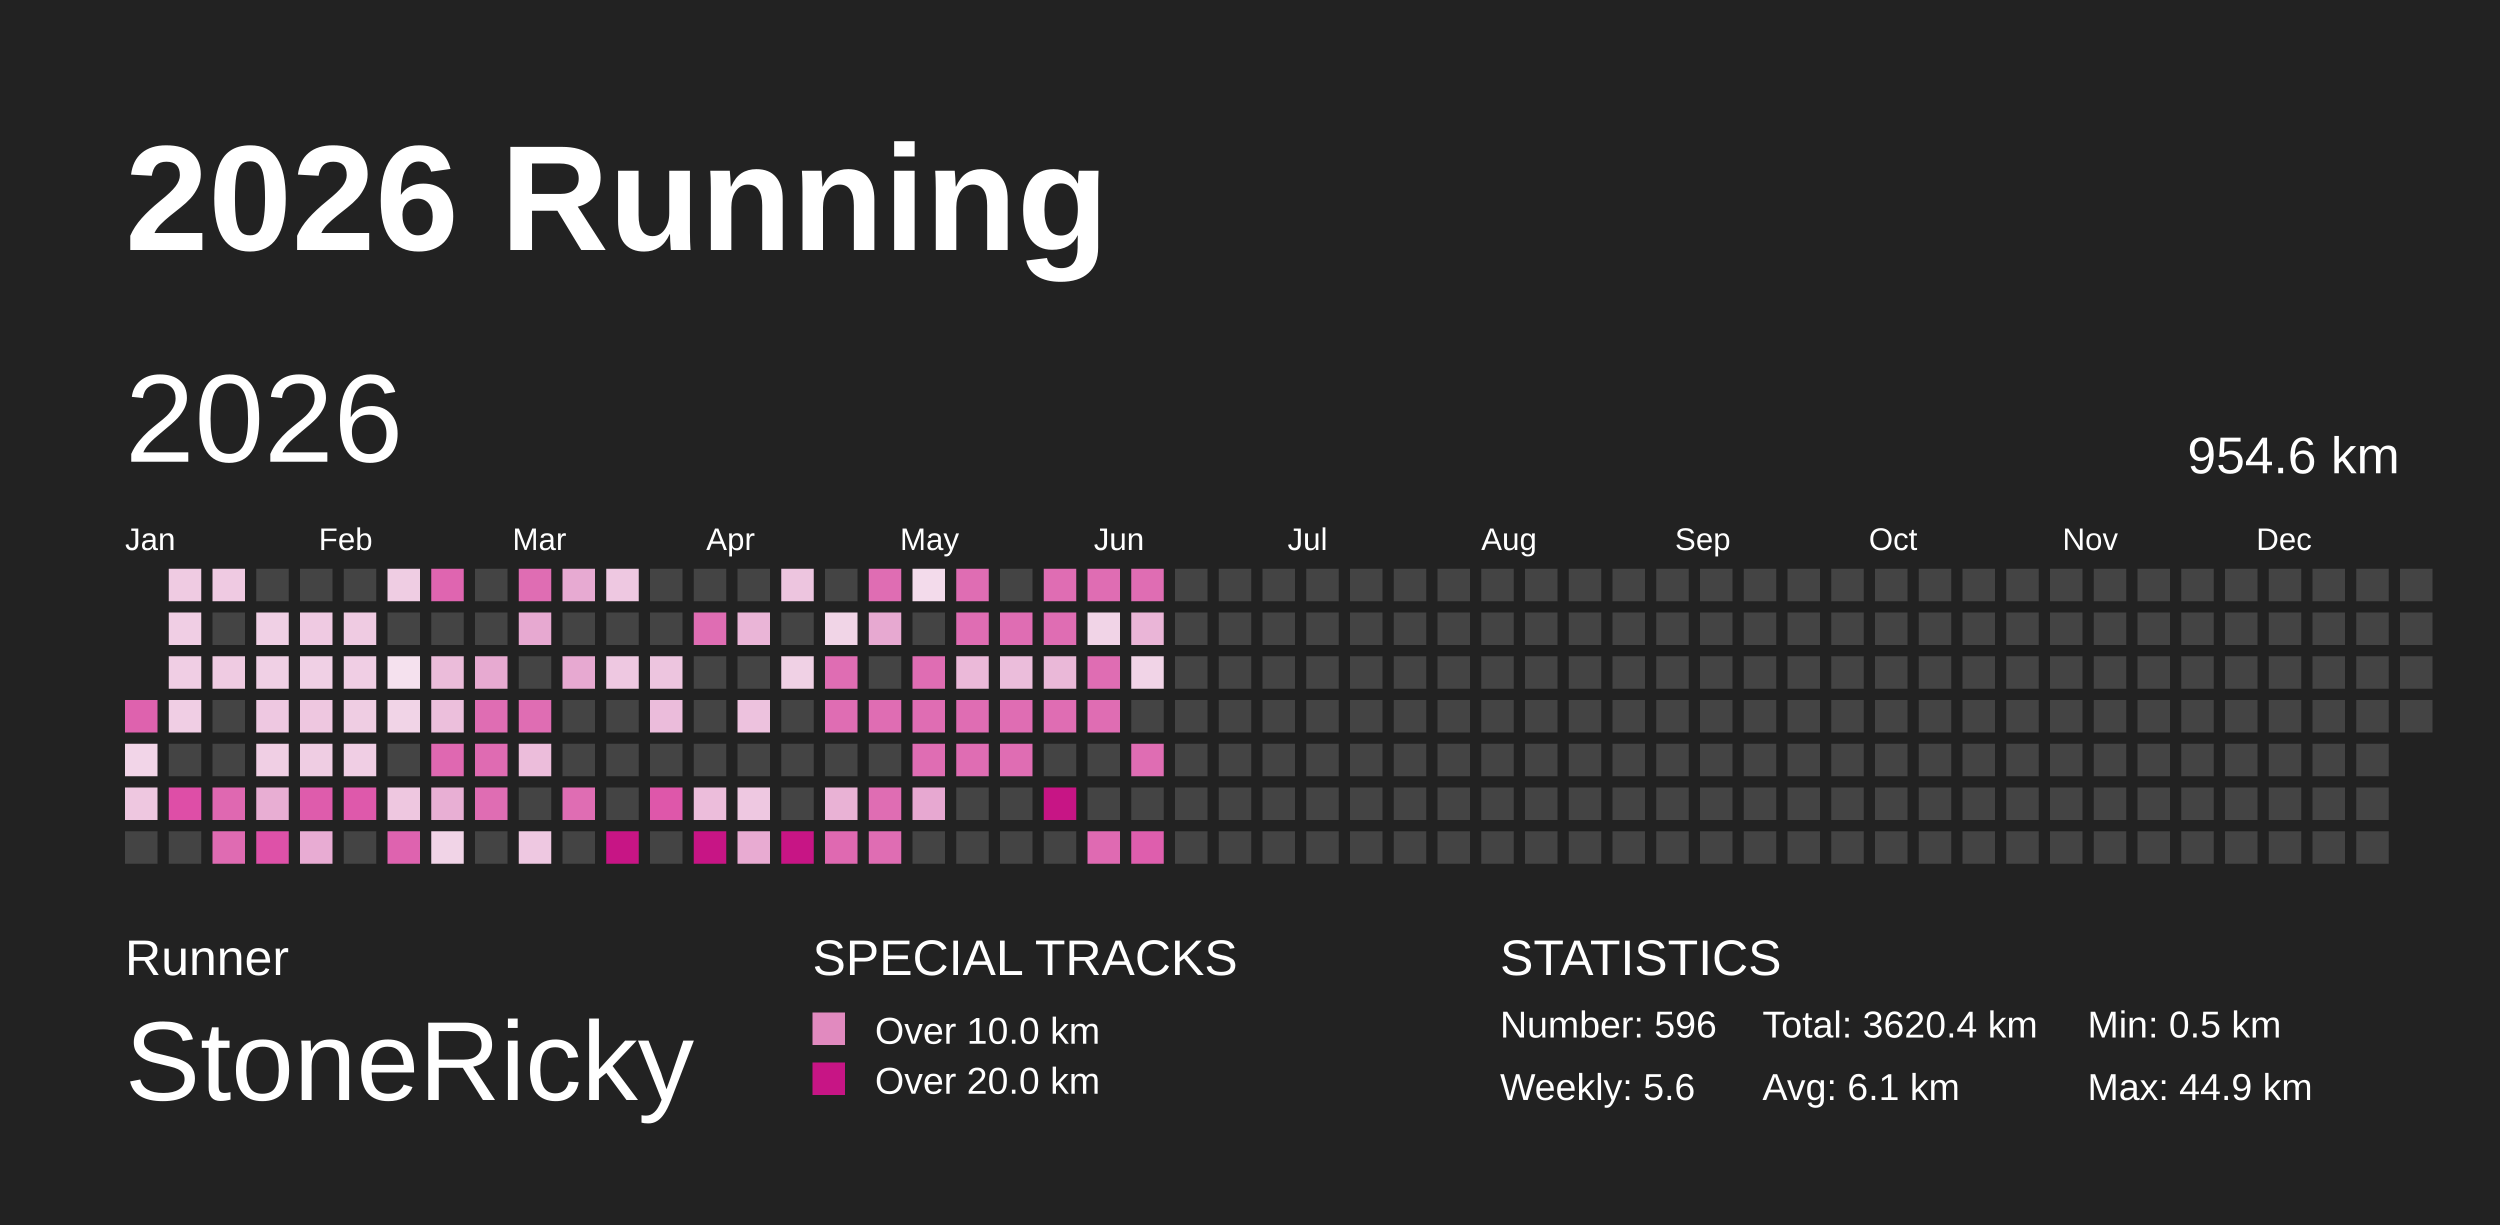
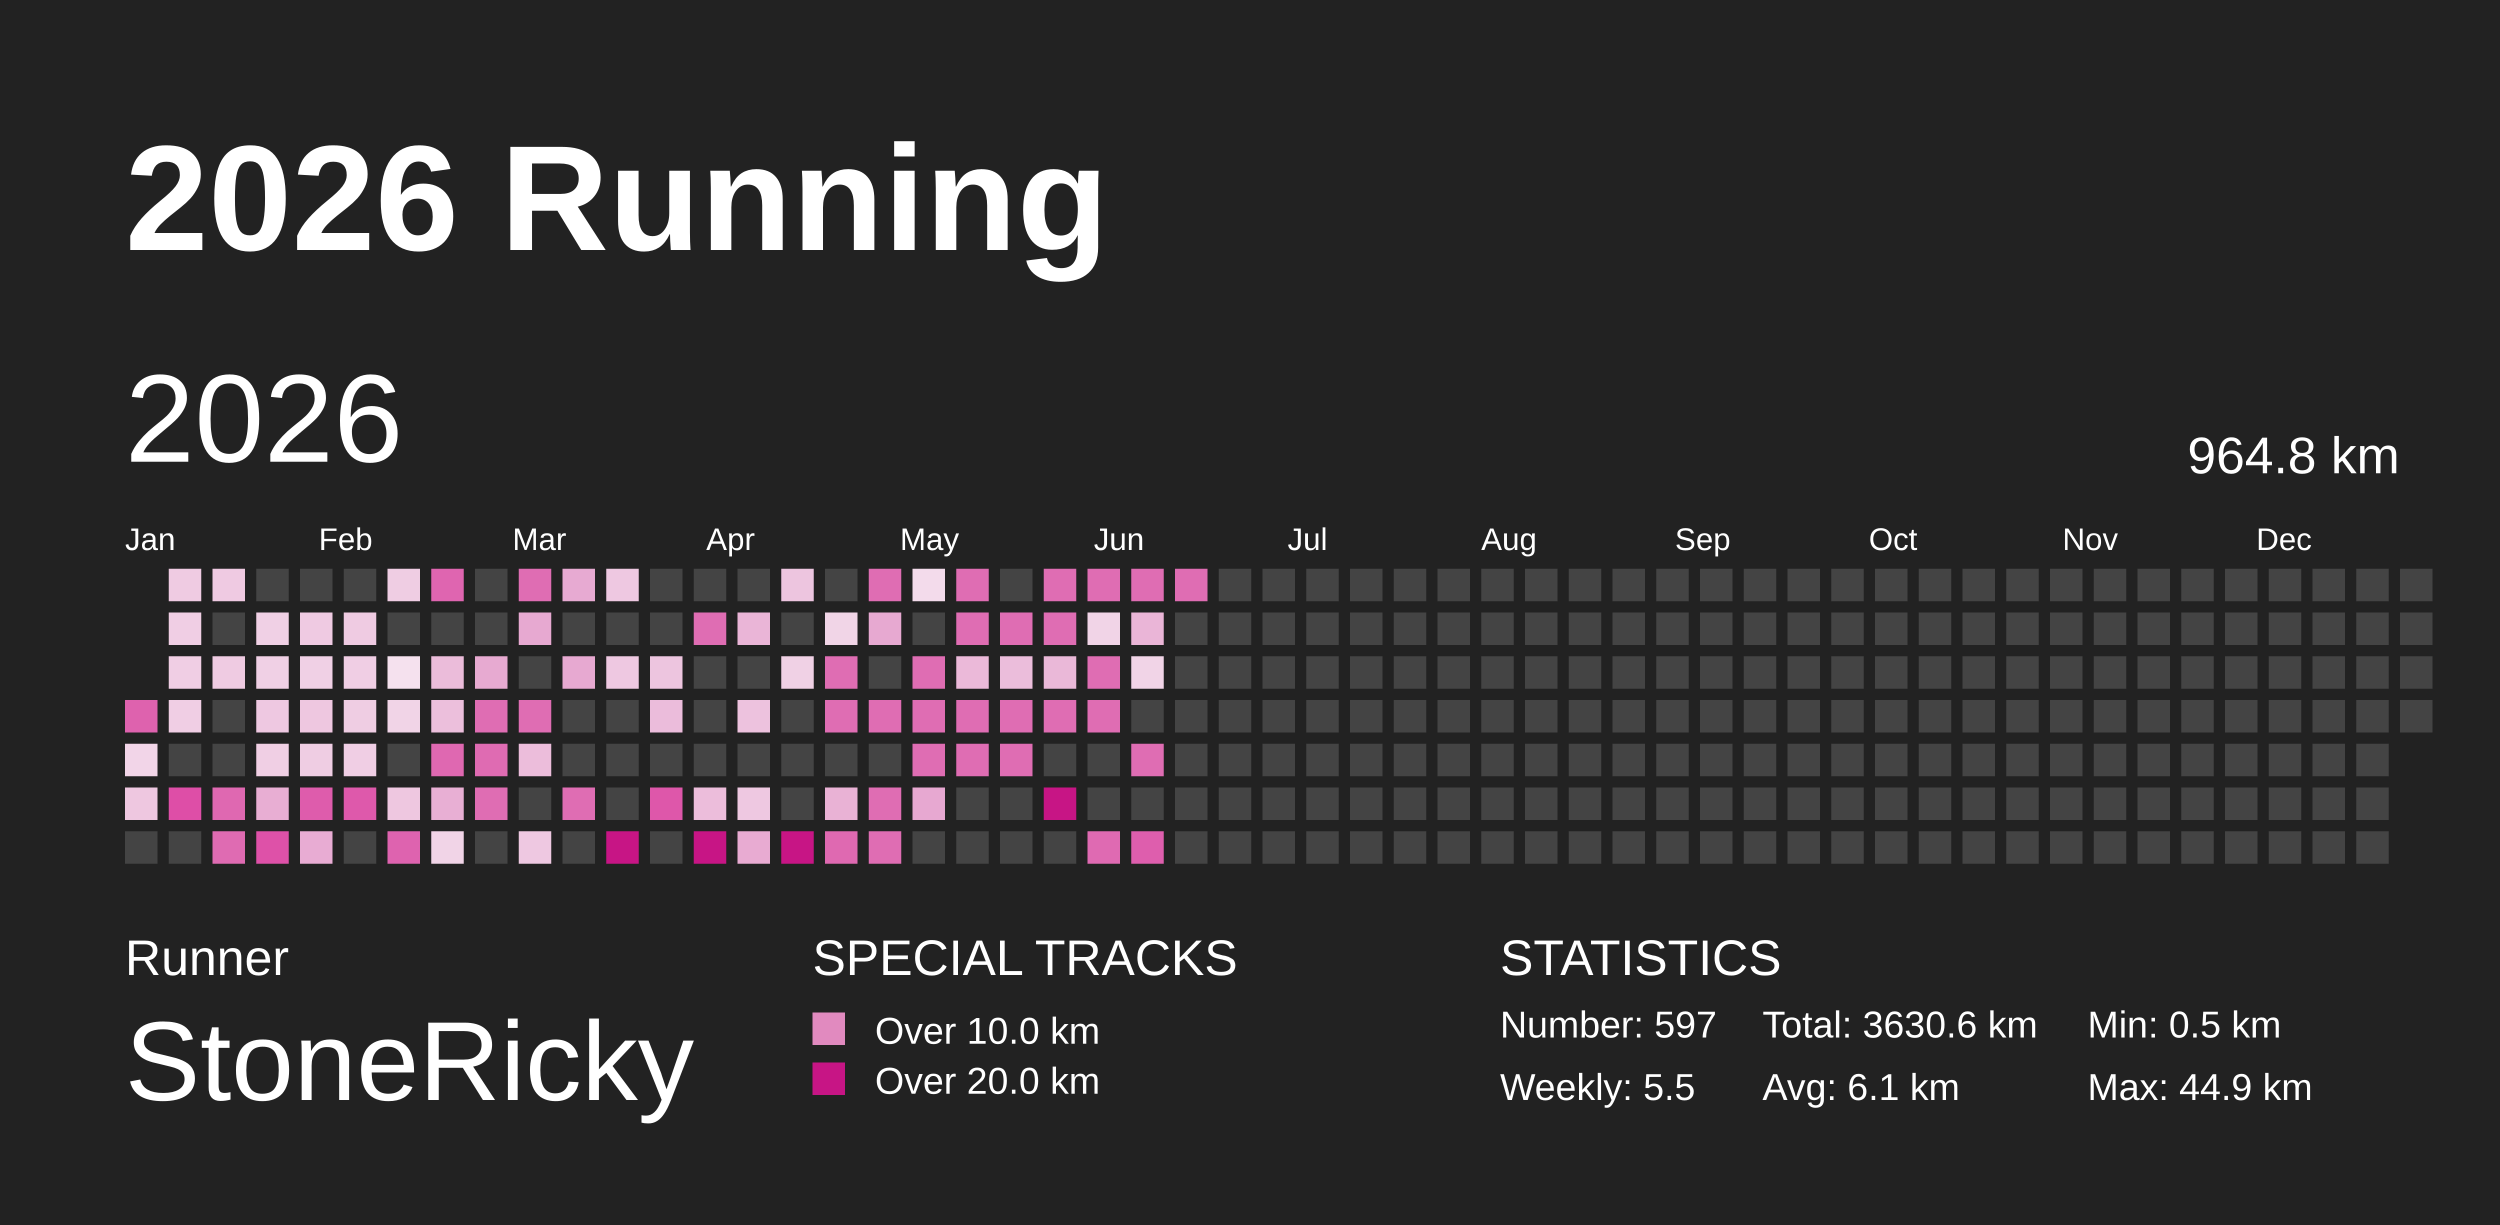
<svg xmlns="http://www.w3.org/2000/svg" baseProfile="full" height="98mm" version="1.1" viewBox="0,0,200,98" width="200mm">
  <defs>
    <pattern height="2" id="indoor-stripe" patternUnits="userSpaceOnUse" width="2">
      <line stroke="white" stroke-opacity="0.45" stroke-width="0.5" x1="0" x2="2" y1="2" y2="0" />
    </pattern>
  </defs>
  <rect fill="#222222" height="98" width="200" x="0" y="0" />
  <text fill="#FFFFFF" style="font-size:12px; font-family:Arial; font-weight:bold;" x="10" y="20">2026 Running</text>
  <text fill="#FFFFFF" style="font-size:4px; font-family:Arial" x="10" y="78">Runner</text>
  <text fill="#FFFFFF" style="font-size:9px; font-family:Arial" x="10" y="88">StoneRicky</text>
  <text fill="#FFFFFF" style="font-size:4px; font-family:Arial" x="65" y="78">SPECIAL TRACKS</text>
  <rect fill="#E18ABF" height="2.6" width="2.6" x="65" y="81" />
  <text fill="#FFFFFF" style="font-size:3px; font-family:Arial" x="70" y="83.5">Over 10.0 km</text>
  <rect fill="#C71585" height="2.6" width="2.6" x="65" y="85" />
  <text fill="#FFFFFF" style="font-size:3px; font-family:Arial" x="70" y="87.5">Over 20.0 km</text>
  <text fill="#FFFFFF" style="font-size:4px; font-family:Arial" x="120" y="78">STATISTICS</text>
-   <text fill="#FFFFFF" style="font-size:3px; font-family:Arial" x="120" y="83">Number: 596</text>
-   <text fill="#FFFFFF" style="font-size:3px; font-family:Arial" x="120" y="88">Weekly: 5.6</text>
-   <text fill="#FFFFFF" style="font-size:3px; font-family:Arial" x="141" y="83">Total: 3620.4 km</text>
+   <text fill="#FFFFFF" style="font-size:3px; font-family:Arial" x="120" y="83">Number: 597</text>
+   <text fill="#FFFFFF" style="font-size:3px; font-family:Arial" x="120" y="88">Weekly: 5.5</text>
+   <text fill="#FFFFFF" style="font-size:3px; font-family:Arial" x="141" y="83">Total: 3630.6 km</text>
  <text fill="#FFFFFF" style="font-size:3px; font-family:Arial" x="141" y="88">Avg: 6.1 km</text>
  <text fill="#FFFFFF" style="font-size:3px; font-family:Arial" x="167" y="83">Min: 0.5 km</text>
  <text fill="#FFFFFF" style="font-size:3px; font-family:Arial" x="167" y="88">Max: 44.9 km</text>
  <text dominant-baseline="hanging" fill="#FFFFFF" style="font-size:10.0px; font-family:Arial;" x="10" y="30">2026</text>
-   <text dominant-baseline="hanging" fill="#FFFFFF" style="font-size:4.125px; font-family:Arial;" x="175" y="35">954.6 km</text>
+   <text dominant-baseline="hanging" fill="#FFFFFF" style="font-size:4.125px; font-family:Arial;" x="175" y="35">964.8 km</text>
  <text fill="#FFFFFF" style="font-size:2.5px; font-family:Arial" x="10.0" y="44">Jan</text>
  <text fill="#FFFFFF" style="font-size:2.5px; font-family:Arial" x="25.5" y="44">Feb</text>
  <text fill="#FFFFFF" style="font-size:2.5px; font-family:Arial" x="41.0" y="44">Mar</text>
  <text fill="#FFFFFF" style="font-size:2.5px; font-family:Arial" x="56.5" y="44">Apr</text>
  <text fill="#FFFFFF" style="font-size:2.5px; font-family:Arial" x="72.0" y="44">May</text>
  <text fill="#FFFFFF" style="font-size:2.5px; font-family:Arial" x="87.5" y="44">Jun</text>
  <text fill="#FFFFFF" style="font-size:2.5px; font-family:Arial" x="103.0" y="44">Jul</text>
  <text fill="#FFFFFF" style="font-size:2.5px; font-family:Arial" x="118.5" y="44">Aug</text>
  <text fill="#FFFFFF" style="font-size:2.5px; font-family:Arial" x="134.0" y="44">Sep</text>
  <text fill="#FFFFFF" style="font-size:2.5px; font-family:Arial" x="149.5" y="44">Oct</text>
  <text fill="#FFFFFF" style="font-size:2.5px; font-family:Arial" x="165.0" y="44">Nov</text>
  <text fill="#FFFFFF" style="font-size:2.5px; font-family:Arial" x="180.5" y="44">Dec</text>
  <rect fill="#de62ae" height="2.6" width="2.6" x="10.0" y="56.0" />
  <rect fill="#f2d5e8" height="2.6" width="2.6" x="10.0" y="59.5" />
  <rect fill="#eec7e0" height="2.6" width="2.6" x="10.0" y="63.0" />
  <rect fill="#444444" height="2.6" width="2.6" x="10.0" y="66.5" />
  <rect fill="#efcbe2" height="2.6" width="2.6" x="13.5" y="45.5" />
  <rect fill="#f0cee4" height="2.6" width="2.6" x="13.5" y="49.0" />
  <rect fill="#f0cee4" height="2.6" width="2.6" x="13.5" y="52.5" />
  <rect fill="#f0cee4" height="2.6" width="2.6" x="13.5" y="56.0" />
  <rect fill="#444444" height="2.6" width="2.6" x="13.5" y="59.5" />
  <rect fill="#de4ea7" height="2.6" width="2.6" x="13.5" y="63.0" />
  <rect fill="#444444" height="2.6" width="2.6" x="13.5" y="66.5" />
  <rect fill="#efcae2" height="2.6" width="2.6" x="17.0" y="45.5" />
  <rect fill="#444444" height="2.6" width="2.6" x="17.0" y="49.0" />
  <rect fill="#efcbe2" height="2.6" width="2.6" x="17.0" y="52.5" />
  <rect fill="#444444" height="2.6" width="2.6" x="17.0" y="56.0" />
  <rect fill="#444444" height="2.6" width="2.6" x="17.0" y="59.5" />
  <rect fill="#df68b1" height="2.6" width="2.6" x="17.0" y="63.0" />
  <rect fill="#df6bb2" height="2.6" width="2.6" x="17.0" y="66.5" />
  <rect fill="#444444" height="2.6" width="2.6" x="20.5" y="45.5" />
  <rect fill="#f0d0e5" height="2.6" width="2.6" x="20.5" y="49.0" />
  <rect fill="#f0d0e5" height="2.6" width="2.6" x="20.5" y="52.5" />
  <rect fill="#eec8e1" height="2.6" width="2.6" x="20.5" y="56.0" />
  <rect fill="#f0cfe4" height="2.6" width="2.6" x="20.5" y="59.5" />
  <rect fill="#e8aed3" height="2.6" width="2.6" x="20.5" y="63.0" />
  <rect fill="#de51a8" height="2.6" width="2.6" x="20.5" y="66.5" />
  <rect fill="#444444" height="2.6" width="2.6" x="24.0" y="45.5" />
  <rect fill="#efcae2" height="2.6" width="2.6" x="24.0" y="49.0" />
  <rect fill="#f0d0e5" height="2.6" width="2.6" x="24.0" y="52.5" />
  <rect fill="#eec7e0" height="2.6" width="2.6" x="24.0" y="56.0" />
  <rect fill="#efcde3" height="2.6" width="2.6" x="24.0" y="59.5" />
  <rect fill="#de5cac" height="2.6" width="2.6" x="24.0" y="63.0" />
  <rect fill="#e8acd3" height="2.6" width="2.6" x="24.0" y="66.5" />
  <rect fill="#444444" height="2.6" width="2.6" x="27.5" y="45.5" />
  <rect fill="#efcbe2" height="2.6" width="2.6" x="27.5" y="49.0" />
  <rect fill="#f0cee4" height="2.6" width="2.6" x="27.5" y="52.5" />
  <rect fill="#efcde3" height="2.6" width="2.6" x="27.5" y="56.0" />
  <rect fill="#f0cee4" height="2.6" width="2.6" x="27.5" y="59.5" />
  <rect fill="#de59ab" height="2.6" width="2.6" x="27.5" y="63.0" />
  <rect fill="#444444" height="2.6" width="2.6" x="27.5" y="66.5" />
  <rect fill="#efcde3" height="2.6" width="2.6" x="31.0" y="45.5" />
  <rect fill="#444444" height="2.6" width="2.6" x="31.0" y="49.0" />
  <rect fill="#f5e1ee" height="2.6" width="2.6" x="31.0" y="52.5" />
  <rect fill="#f1d4e7" height="2.6" width="2.6" x="31.0" y="56.0" />
  <rect fill="#444444" height="2.6" width="2.6" x="31.0" y="59.5" />
  <rect fill="#eec7e0" height="2.6" width="2.6" x="31.0" y="63.0" />
  <rect fill="#de63af" height="2.6" width="2.6" x="31.0" y="66.5" />
  <rect fill="#df65b0" height="2.6" width="2.6" x="34.5" y="45.5" />
  <rect fill="#444444" height="2.6" width="2.6" x="34.5" y="49.0" />
  <rect fill="#ebbcda" height="2.6" width="2.6" x="34.5" y="52.5" />
  <rect fill="#ecbfdc" height="2.6" width="2.6" x="34.5" y="56.0" />
  <rect fill="#df68b1" height="2.6" width="2.6" x="34.5" y="59.5" />
  <rect fill="#e8afd4" height="2.6" width="2.6" x="34.5" y="63.0" />
  <rect fill="#f1d4e7" height="2.6" width="2.6" x="34.5" y="66.5" />
  <rect fill="#444444" height="2.6" width="2.6" x="38.0" y="45.5" />
  <rect fill="#444444" height="2.6" width="2.6" x="38.0" y="49.0" />
  <rect fill="#e7aad1" height="2.6" width="2.6" x="38.0" y="52.5" />
  <rect fill="#df6db3" height="2.6" width="2.6" x="38.0" y="56.0" />
  <rect fill="#df6bb2" height="2.6" width="2.6" x="38.0" y="59.5" />
  <rect fill="#df6db3" height="2.6" width="2.6" x="38.0" y="63.0" />
  <rect fill="#444444" height="2.6" width="2.6" x="38.0" y="66.5" />
  <rect fill="#df6db3" height="2.6" width="2.6" x="41.5" y="45.5" />
  <rect fill="#e7a9d1" height="2.6" width="2.6" x="41.5" y="49.0" />
  <rect fill="#444444" height="2.6" width="2.6" x="41.5" y="52.5" />
  <rect fill="#df6db3" height="2.6" width="2.6" x="41.5" y="56.0" />
  <rect fill="#ecbddb" height="2.6" width="2.6" x="41.5" y="59.5" />
  <rect fill="#444444" height="2.6" width="2.6" x="41.5" y="63.0" />
  <rect fill="#eec8e1" height="2.6" width="2.6" x="41.5" y="66.5" />
  <rect fill="#e7aad2" height="2.6" width="2.6" x="45.0" y="45.5" />
  <rect fill="#444444" height="2.6" width="2.6" x="45.0" y="49.0" />
  <rect fill="#e7a9d1" height="2.6" width="2.6" x="45.0" y="52.5" />
  <rect fill="#444444" height="2.6" width="2.6" x="45.0" y="56.0" />
  <rect fill="#444444" height="2.6" width="2.6" x="45.0" y="59.5" />
  <rect fill="#df6db3" height="2.6" width="2.6" x="45.0" y="63.0" />
  <rect fill="#444444" height="2.6" width="2.6" x="45.0" y="66.5" />
  <rect fill="#eec8e1" height="2.6" width="2.6" x="48.5" y="45.5" />
  <rect fill="#444444" height="2.6" width="2.6" x="48.5" y="49.0" />
  <rect fill="#eec8e1" height="2.6" width="2.6" x="48.5" y="52.5" />
  <rect fill="#444444" height="2.6" width="2.6" x="48.5" y="56.0" />
  <rect fill="#444444" height="2.6" width="2.6" x="48.5" y="59.5" />
  <rect fill="#444444" height="2.6" width="2.6" x="48.5" y="63.0" />
  <rect fill="#C71585" height="2.6" width="2.6" x="48.5" y="66.5" />
  <rect fill="#444444" height="2.6" width="2.6" x="52.0" y="45.5" />
  <rect fill="#444444" height="2.6" width="2.6" x="52.0" y="49.0" />
  <rect fill="#edc5df" height="2.6" width="2.6" x="52.0" y="52.5" />
  <rect fill="#ebbcdb" height="2.6" width="2.6" x="52.0" y="56.0" />
  <rect fill="#444444" height="2.6" width="2.6" x="52.0" y="59.5" />
  <rect fill="#de57aa" height="2.6" width="2.6" x="52.0" y="63.0" />
  <rect fill="#444444" height="2.6" width="2.6" x="52.0" y="66.5" />
  <rect fill="#444444" height="2.6" width="2.6" x="55.5" y="45.5" />
  <rect fill="#df6db3" height="2.6" width="2.6" x="55.5" y="49.0" />
  <rect fill="#444444" height="2.6" width="2.6" x="55.5" y="52.5" />
  <rect fill="#444444" height="2.6" width="2.6" x="55.5" y="56.0" />
  <rect fill="#444444" height="2.6" width="2.6" x="55.5" y="59.5" />
  <rect fill="#ecbddb" height="2.6" width="2.6" x="55.5" y="63.0" />
  <rect fill="#C71585" height="2.6" width="2.6" x="55.5" y="66.5" />
  <rect fill="#444444" height="2.6" width="2.6" x="59.0" y="45.5" />
  <rect fill="#eab5d7" height="2.6" width="2.6" x="59.0" y="49.0" />
  <rect fill="#444444" height="2.6" width="2.6" x="59.0" y="52.5" />
  <rect fill="#edc2de" height="2.6" width="2.6" x="59.0" y="56.0" />
  <rect fill="#444444" height="2.6" width="2.6" x="59.0" y="59.5" />
  <rect fill="#eec8e1" height="2.6" width="2.6" x="59.0" y="63.0" />
  <rect fill="#e8abd2" height="2.6" width="2.6" x="59.0" y="66.5" />
  <rect fill="#edc5df" height="2.6" width="2.6" x="62.5" y="45.5" />
  <rect fill="#444444" height="2.6" width="2.6" x="62.5" y="49.0" />
  <rect fill="#f0d1e5" height="2.6" width="2.6" x="62.5" y="52.5" />
  <rect fill="#444444" height="2.6" width="2.6" x="62.5" y="56.0" />
  <rect fill="#444444" height="2.6" width="2.6" x="62.5" y="59.5" />
  <rect fill="#444444" height="2.6" width="2.6" x="62.5" y="63.0" />
  <rect fill="#C71585" height="2.6" width="2.6" x="62.5" y="66.5" />
  <rect fill="#444444" height="2.6" width="2.6" x="66.0" y="45.5" />
  <rect fill="#f1d5e7" height="2.6" width="2.6" x="66.0" y="49.0" />
  <rect fill="#df6db3" height="2.6" width="2.6" x="66.0" y="52.5" />
  <rect fill="#df6db3" height="2.6" width="2.6" x="66.0" y="56.0" />
  <rect fill="#444444" height="2.6" width="2.6" x="66.0" y="59.5" />
  <rect fill="#e9b2d5" height="2.6" width="2.6" x="66.0" y="63.0" />
  <rect fill="#df69b1" height="2.6" width="2.6" x="66.0" y="66.5" />
  <rect fill="#df6db3" height="2.6" width="2.6" x="69.5" y="45.5" />
  <rect fill="#e7a9d1" height="2.6" width="2.6" x="69.5" y="49.0" />
  <rect fill="#444444" height="2.6" width="2.6" x="69.5" y="52.5" />
  <rect fill="#df6db3" height="2.6" width="2.6" x="69.5" y="56.0" />
  <rect fill="#444444" height="2.6" width="2.6" x="69.5" y="59.5" />
  <rect fill="#df6db3" height="2.6" width="2.6" x="69.5" y="63.0" />
  <rect fill="#df6db3" height="2.6" width="2.6" x="69.5" y="66.5" />
  <rect fill="#f3dbeb" height="2.6" width="2.6" x="73.0" y="45.5" />
  <rect fill="#444444" height="2.6" width="2.6" x="73.0" y="49.0" />
  <rect fill="#df6db3" height="2.6" width="2.6" x="73.0" y="52.5" />
  <rect fill="#df6db3" height="2.6" width="2.6" x="73.0" y="56.0" />
  <rect fill="#df6db3" height="2.6" width="2.6" x="73.0" y="59.5" />
  <rect fill="#e7a8d1" height="2.6" width="2.6" x="73.0" y="63.0" />
  <rect fill="#444444" height="2.6" width="2.6" x="73.0" y="66.5" />
  <rect fill="#df6db3" height="2.6" width="2.6" x="76.5" y="45.5" />
  <rect fill="#df6db3" height="2.6" width="2.6" x="76.5" y="49.0" />
  <rect fill="#ebb9d9" height="2.6" width="2.6" x="76.5" y="52.5" />
  <rect fill="#df6db3" height="2.6" width="2.6" x="76.5" y="56.0" />
  <rect fill="#df6db3" height="2.6" width="2.6" x="76.5" y="59.5" />
  <rect fill="#444444" height="2.6" width="2.6" x="76.5" y="63.0" />
  <rect fill="#444444" height="2.6" width="2.6" x="76.5" y="66.5" />
  <rect fill="#444444" height="2.6" width="2.6" x="80.0" y="45.5" />
  <rect fill="#df6db3" height="2.6" width="2.6" x="80.0" y="49.0" />
  <rect fill="#ebbddb" height="2.6" width="2.6" x="80.0" y="52.5" />
  <rect fill="#df6db3" height="2.6" width="2.6" x="80.0" y="56.0" />
  <rect fill="#df6db3" height="2.6" width="2.6" x="80.0" y="59.5" />
  <rect fill="#444444" height="2.6" width="2.6" x="80.0" y="63.0" />
  <rect fill="#444444" height="2.6" width="2.6" x="80.0" y="66.5" />
  <rect fill="#df6db3" height="2.6" width="2.6" x="83.5" y="45.5" />
  <rect fill="#df6db3" height="2.6" width="2.6" x="83.5" y="49.0" />
  <rect fill="#eab8d8" height="2.6" width="2.6" x="83.5" y="52.5" />
  <rect fill="#df6db3" height="2.6" width="2.6" x="83.5" y="56.0" />
  <rect fill="#444444" height="2.6" width="2.6" x="83.5" y="59.5" />
  <rect fill="#C71585" height="2.6" width="2.6" x="83.5" y="63.0" />
  <rect fill="#444444" height="2.6" width="2.6" x="83.5" y="66.5" />
  <rect fill="#df6db3" height="2.6" width="2.6" x="87.0" y="45.5" />
  <rect fill="#f1d4e7" height="2.6" width="2.6" x="87.0" y="49.0" />
  <rect fill="#df6db3" height="2.6" width="2.6" x="87.0" y="52.5" />
  <rect fill="#df6db3" height="2.6" width="2.6" x="87.0" y="56.0" />
  <rect fill="#444444" height="2.6" width="2.6" x="87.0" y="59.5" />
  <rect fill="#444444" height="2.6" width="2.6" x="87.0" y="63.0" />
  <rect fill="#df6ab2" height="2.6" width="2.6" x="87.0" y="66.5" />
  <rect fill="#df6db3" height="2.6" width="2.6" x="90.5" y="45.5" />
  <rect fill="#eab5d7" height="2.6" width="2.6" x="90.5" y="49.0" />
  <rect fill="#f1d4e7" height="2.6" width="2.6" x="90.5" y="52.5" />
  <rect fill="#444444" height="2.6" width="2.6" x="90.5" y="56.0" />
  <rect fill="#df6db3" height="2.6" width="2.6" x="90.5" y="59.5" />
  <rect fill="#444444" height="2.6" width="2.6" x="90.5" y="63.0" />
  <rect fill="#de5ead" height="2.6" width="2.6" x="90.5" y="66.5" />
-   <rect fill="#444444" height="2.6" width="2.6" x="94.0" y="45.5" />
+   <rect fill="#df6db3" height="2.6" width="2.6" x="94.0" y="45.5" />
  <rect fill="#444444" height="2.6" width="2.6" x="94.0" y="49.0" />
  <rect fill="#444444" height="2.6" width="2.6" x="94.0" y="52.5" />
  <rect fill="#444444" height="2.6" width="2.6" x="94.0" y="56.0" />
  <rect fill="#444444" height="2.6" width="2.6" x="94.0" y="59.5" />
  <rect fill="#444444" height="2.6" width="2.6" x="94.0" y="63.0" />
  <rect fill="#444444" height="2.6" width="2.6" x="94.0" y="66.5" />
  <rect fill="#444444" height="2.6" width="2.6" x="97.5" y="45.5" />
  <rect fill="#444444" height="2.6" width="2.6" x="97.5" y="49.0" />
  <rect fill="#444444" height="2.6" width="2.6" x="97.5" y="52.5" />
  <rect fill="#444444" height="2.6" width="2.6" x="97.5" y="56.0" />
  <rect fill="#444444" height="2.6" width="2.6" x="97.5" y="59.5" />
  <rect fill="#444444" height="2.6" width="2.6" x="97.5" y="63.0" />
  <rect fill="#444444" height="2.6" width="2.6" x="97.5" y="66.5" />
  <rect fill="#444444" height="2.6" width="2.6" x="101.0" y="45.5" />
  <rect fill="#444444" height="2.6" width="2.6" x="101.0" y="49.0" />
  <rect fill="#444444" height="2.6" width="2.6" x="101.0" y="52.5" />
  <rect fill="#444444" height="2.6" width="2.6" x="101.0" y="56.0" />
  <rect fill="#444444" height="2.6" width="2.6" x="101.0" y="59.5" />
  <rect fill="#444444" height="2.6" width="2.6" x="101.0" y="63.0" />
  <rect fill="#444444" height="2.6" width="2.6" x="101.0" y="66.5" />
  <rect fill="#444444" height="2.6" width="2.6" x="104.5" y="45.5" />
  <rect fill="#444444" height="2.6" width="2.6" x="104.5" y="49.0" />
  <rect fill="#444444" height="2.6" width="2.6" x="104.5" y="52.5" />
  <rect fill="#444444" height="2.6" width="2.6" x="104.5" y="56.0" />
  <rect fill="#444444" height="2.6" width="2.6" x="104.5" y="59.5" />
  <rect fill="#444444" height="2.6" width="2.6" x="104.5" y="63.0" />
  <rect fill="#444444" height="2.6" width="2.6" x="104.5" y="66.5" />
  <rect fill="#444444" height="2.6" width="2.6" x="108.0" y="45.5" />
  <rect fill="#444444" height="2.6" width="2.6" x="108.0" y="49.0" />
  <rect fill="#444444" height="2.6" width="2.6" x="108.0" y="52.5" />
  <rect fill="#444444" height="2.6" width="2.6" x="108.0" y="56.0" />
  <rect fill="#444444" height="2.6" width="2.6" x="108.0" y="59.5" />
  <rect fill="#444444" height="2.6" width="2.6" x="108.0" y="63.0" />
  <rect fill="#444444" height="2.6" width="2.6" x="108.0" y="66.5" />
  <rect fill="#444444" height="2.6" width="2.6" x="111.5" y="45.5" />
  <rect fill="#444444" height="2.6" width="2.6" x="111.5" y="49.0" />
  <rect fill="#444444" height="2.6" width="2.6" x="111.5" y="52.5" />
  <rect fill="#444444" height="2.6" width="2.6" x="111.5" y="56.0" />
  <rect fill="#444444" height="2.6" width="2.6" x="111.5" y="59.5" />
  <rect fill="#444444" height="2.6" width="2.6" x="111.5" y="63.0" />
  <rect fill="#444444" height="2.6" width="2.6" x="111.5" y="66.5" />
  <rect fill="#444444" height="2.6" width="2.6" x="115.0" y="45.5" />
  <rect fill="#444444" height="2.6" width="2.6" x="115.0" y="49.0" />
  <rect fill="#444444" height="2.6" width="2.6" x="115.0" y="52.5" />
  <rect fill="#444444" height="2.6" width="2.6" x="115.0" y="56.0" />
  <rect fill="#444444" height="2.6" width="2.6" x="115.0" y="59.5" />
  <rect fill="#444444" height="2.6" width="2.6" x="115.0" y="63.0" />
  <rect fill="#444444" height="2.6" width="2.6" x="115.0" y="66.5" />
  <rect fill="#444444" height="2.6" width="2.6" x="118.5" y="45.5" />
  <rect fill="#444444" height="2.6" width="2.6" x="118.5" y="49.0" />
  <rect fill="#444444" height="2.6" width="2.6" x="118.5" y="52.5" />
  <rect fill="#444444" height="2.6" width="2.6" x="118.5" y="56.0" />
  <rect fill="#444444" height="2.6" width="2.6" x="118.5" y="59.5" />
  <rect fill="#444444" height="2.6" width="2.6" x="118.5" y="63.0" />
  <rect fill="#444444" height="2.6" width="2.6" x="118.5" y="66.5" />
  <rect fill="#444444" height="2.6" width="2.6" x="122.0" y="45.5" />
  <rect fill="#444444" height="2.6" width="2.6" x="122.0" y="49.0" />
  <rect fill="#444444" height="2.6" width="2.6" x="122.0" y="52.5" />
  <rect fill="#444444" height="2.6" width="2.6" x="122.0" y="56.0" />
  <rect fill="#444444" height="2.6" width="2.6" x="122.0" y="59.5" />
  <rect fill="#444444" height="2.6" width="2.6" x="122.0" y="63.0" />
  <rect fill="#444444" height="2.6" width="2.6" x="122.0" y="66.5" />
  <rect fill="#444444" height="2.6" width="2.6" x="125.5" y="45.5" />
  <rect fill="#444444" height="2.6" width="2.6" x="125.5" y="49.0" />
  <rect fill="#444444" height="2.6" width="2.6" x="125.5" y="52.5" />
  <rect fill="#444444" height="2.6" width="2.6" x="125.5" y="56.0" />
  <rect fill="#444444" height="2.6" width="2.6" x="125.5" y="59.5" />
  <rect fill="#444444" height="2.6" width="2.6" x="125.5" y="63.0" />
  <rect fill="#444444" height="2.6" width="2.6" x="125.5" y="66.5" />
  <rect fill="#444444" height="2.6" width="2.6" x="129.0" y="45.5" />
  <rect fill="#444444" height="2.6" width="2.6" x="129.0" y="49.0" />
  <rect fill="#444444" height="2.6" width="2.6" x="129.0" y="52.5" />
  <rect fill="#444444" height="2.6" width="2.6" x="129.0" y="56.0" />
  <rect fill="#444444" height="2.6" width="2.6" x="129.0" y="59.5" />
  <rect fill="#444444" height="2.6" width="2.6" x="129.0" y="63.0" />
  <rect fill="#444444" height="2.6" width="2.6" x="129.0" y="66.5" />
  <rect fill="#444444" height="2.6" width="2.6" x="132.5" y="45.5" />
  <rect fill="#444444" height="2.6" width="2.6" x="132.5" y="49.0" />
  <rect fill="#444444" height="2.6" width="2.6" x="132.5" y="52.5" />
  <rect fill="#444444" height="2.6" width="2.6" x="132.5" y="56.0" />
  <rect fill="#444444" height="2.6" width="2.6" x="132.5" y="59.5" />
  <rect fill="#444444" height="2.6" width="2.6" x="132.5" y="63.0" />
  <rect fill="#444444" height="2.6" width="2.6" x="132.5" y="66.5" />
  <rect fill="#444444" height="2.6" width="2.6" x="136.0" y="45.5" />
  <rect fill="#444444" height="2.6" width="2.6" x="136.0" y="49.0" />
  <rect fill="#444444" height="2.6" width="2.6" x="136.0" y="52.5" />
  <rect fill="#444444" height="2.6" width="2.6" x="136.0" y="56.0" />
  <rect fill="#444444" height="2.6" width="2.6" x="136.0" y="59.5" />
  <rect fill="#444444" height="2.6" width="2.6" x="136.0" y="63.0" />
  <rect fill="#444444" height="2.6" width="2.6" x="136.0" y="66.5" />
  <rect fill="#444444" height="2.6" width="2.6" x="139.5" y="45.5" />
  <rect fill="#444444" height="2.6" width="2.6" x="139.5" y="49.0" />
  <rect fill="#444444" height="2.6" width="2.6" x="139.5" y="52.5" />
  <rect fill="#444444" height="2.6" width="2.6" x="139.5" y="56.0" />
  <rect fill="#444444" height="2.6" width="2.6" x="139.5" y="59.5" />
  <rect fill="#444444" height="2.6" width="2.6" x="139.5" y="63.0" />
  <rect fill="#444444" height="2.6" width="2.6" x="139.5" y="66.5" />
  <rect fill="#444444" height="2.6" width="2.6" x="143.0" y="45.5" />
  <rect fill="#444444" height="2.6" width="2.6" x="143.0" y="49.0" />
  <rect fill="#444444" height="2.6" width="2.6" x="143.0" y="52.5" />
  <rect fill="#444444" height="2.6" width="2.6" x="143.0" y="56.0" />
  <rect fill="#444444" height="2.6" width="2.6" x="143.0" y="59.5" />
  <rect fill="#444444" height="2.6" width="2.6" x="143.0" y="63.0" />
  <rect fill="#444444" height="2.6" width="2.6" x="143.0" y="66.5" />
  <rect fill="#444444" height="2.6" width="2.6" x="146.5" y="45.5" />
  <rect fill="#444444" height="2.6" width="2.6" x="146.5" y="49.0" />
  <rect fill="#444444" height="2.6" width="2.6" x="146.5" y="52.5" />
  <rect fill="#444444" height="2.6" width="2.6" x="146.5" y="56.0" />
  <rect fill="#444444" height="2.6" width="2.6" x="146.5" y="59.5" />
  <rect fill="#444444" height="2.6" width="2.6" x="146.5" y="63.0" />
  <rect fill="#444444" height="2.6" width="2.6" x="146.5" y="66.5" />
  <rect fill="#444444" height="2.6" width="2.6" x="150.0" y="45.5" />
  <rect fill="#444444" height="2.6" width="2.6" x="150.0" y="49.0" />
  <rect fill="#444444" height="2.6" width="2.6" x="150.0" y="52.5" />
  <rect fill="#444444" height="2.6" width="2.6" x="150.0" y="56.0" />
  <rect fill="#444444" height="2.6" width="2.6" x="150.0" y="59.5" />
  <rect fill="#444444" height="2.6" width="2.6" x="150.0" y="63.0" />
  <rect fill="#444444" height="2.6" width="2.6" x="150.0" y="66.5" />
  <rect fill="#444444" height="2.6" width="2.6" x="153.5" y="45.5" />
  <rect fill="#444444" height="2.6" width="2.6" x="153.5" y="49.0" />
  <rect fill="#444444" height="2.6" width="2.6" x="153.5" y="52.5" />
  <rect fill="#444444" height="2.6" width="2.6" x="153.5" y="56.0" />
  <rect fill="#444444" height="2.6" width="2.6" x="153.5" y="59.5" />
  <rect fill="#444444" height="2.6" width="2.6" x="153.5" y="63.0" />
  <rect fill="#444444" height="2.6" width="2.6" x="153.5" y="66.5" />
  <rect fill="#444444" height="2.6" width="2.6" x="157.0" y="45.5" />
  <rect fill="#444444" height="2.6" width="2.6" x="157.0" y="49.0" />
  <rect fill="#444444" height="2.6" width="2.6" x="157.0" y="52.5" />
  <rect fill="#444444" height="2.6" width="2.6" x="157.0" y="56.0" />
  <rect fill="#444444" height="2.6" width="2.6" x="157.0" y="59.5" />
  <rect fill="#444444" height="2.6" width="2.6" x="157.0" y="63.0" />
  <rect fill="#444444" height="2.6" width="2.6" x="157.0" y="66.5" />
  <rect fill="#444444" height="2.6" width="2.6" x="160.5" y="45.5" />
  <rect fill="#444444" height="2.6" width="2.6" x="160.5" y="49.0" />
  <rect fill="#444444" height="2.6" width="2.6" x="160.5" y="52.5" />
  <rect fill="#444444" height="2.6" width="2.6" x="160.5" y="56.0" />
  <rect fill="#444444" height="2.6" width="2.6" x="160.5" y="59.5" />
  <rect fill="#444444" height="2.6" width="2.6" x="160.5" y="63.0" />
  <rect fill="#444444" height="2.6" width="2.6" x="160.5" y="66.5" />
  <rect fill="#444444" height="2.6" width="2.6" x="164.0" y="45.5" />
  <rect fill="#444444" height="2.6" width="2.6" x="164.0" y="49.0" />
  <rect fill="#444444" height="2.6" width="2.6" x="164.0" y="52.5" />
  <rect fill="#444444" height="2.6" width="2.6" x="164.0" y="56.0" />
  <rect fill="#444444" height="2.6" width="2.6" x="164.0" y="59.5" />
  <rect fill="#444444" height="2.6" width="2.6" x="164.0" y="63.0" />
  <rect fill="#444444" height="2.6" width="2.6" x="164.0" y="66.5" />
  <rect fill="#444444" height="2.6" width="2.6" x="167.5" y="45.5" />
  <rect fill="#444444" height="2.6" width="2.6" x="167.5" y="49.0" />
  <rect fill="#444444" height="2.6" width="2.6" x="167.5" y="52.5" />
  <rect fill="#444444" height="2.6" width="2.6" x="167.5" y="56.0" />
  <rect fill="#444444" height="2.6" width="2.6" x="167.5" y="59.5" />
  <rect fill="#444444" height="2.6" width="2.6" x="167.5" y="63.0" />
  <rect fill="#444444" height="2.6" width="2.6" x="167.5" y="66.5" />
  <rect fill="#444444" height="2.6" width="2.6" x="171.0" y="45.5" />
  <rect fill="#444444" height="2.6" width="2.6" x="171.0" y="49.0" />
  <rect fill="#444444" height="2.6" width="2.6" x="171.0" y="52.5" />
  <rect fill="#444444" height="2.6" width="2.6" x="171.0" y="56.0" />
  <rect fill="#444444" height="2.6" width="2.6" x="171.0" y="59.5" />
  <rect fill="#444444" height="2.6" width="2.6" x="171.0" y="63.0" />
  <rect fill="#444444" height="2.6" width="2.6" x="171.0" y="66.5" />
  <rect fill="#444444" height="2.6" width="2.6" x="174.5" y="45.5" />
  <rect fill="#444444" height="2.6" width="2.6" x="174.5" y="49.0" />
  <rect fill="#444444" height="2.6" width="2.6" x="174.5" y="52.5" />
  <rect fill="#444444" height="2.6" width="2.6" x="174.5" y="56.0" />
  <rect fill="#444444" height="2.6" width="2.6" x="174.5" y="59.5" />
  <rect fill="#444444" height="2.6" width="2.6" x="174.5" y="63.0" />
  <rect fill="#444444" height="2.6" width="2.6" x="174.5" y="66.5" />
  <rect fill="#444444" height="2.6" width="2.6" x="178.0" y="45.5" />
  <rect fill="#444444" height="2.6" width="2.6" x="178.0" y="49.0" />
  <rect fill="#444444" height="2.6" width="2.6" x="178.0" y="52.5" />
  <rect fill="#444444" height="2.6" width="2.6" x="178.0" y="56.0" />
  <rect fill="#444444" height="2.6" width="2.6" x="178.0" y="59.5" />
  <rect fill="#444444" height="2.6" width="2.6" x="178.0" y="63.0" />
  <rect fill="#444444" height="2.6" width="2.6" x="178.0" y="66.5" />
  <rect fill="#444444" height="2.6" width="2.6" x="181.5" y="45.5" />
  <rect fill="#444444" height="2.6" width="2.6" x="181.5" y="49.0" />
  <rect fill="#444444" height="2.6" width="2.6" x="181.5" y="52.5" />
  <rect fill="#444444" height="2.6" width="2.6" x="181.5" y="56.0" />
  <rect fill="#444444" height="2.6" width="2.6" x="181.5" y="59.5" />
  <rect fill="#444444" height="2.6" width="2.6" x="181.5" y="63.0" />
  <rect fill="#444444" height="2.6" width="2.6" x="181.5" y="66.5" />
  <rect fill="#444444" height="2.6" width="2.6" x="185.0" y="45.5" />
  <rect fill="#444444" height="2.6" width="2.6" x="185.0" y="49.0" />
  <rect fill="#444444" height="2.6" width="2.6" x="185.0" y="52.5" />
  <rect fill="#444444" height="2.6" width="2.6" x="185.0" y="56.0" />
  <rect fill="#444444" height="2.6" width="2.6" x="185.0" y="59.5" />
  <rect fill="#444444" height="2.6" width="2.6" x="185.0" y="63.0" />
  <rect fill="#444444" height="2.6" width="2.6" x="185.0" y="66.5" />
  <rect fill="#444444" height="2.6" width="2.6" x="188.5" y="45.5" />
  <rect fill="#444444" height="2.6" width="2.6" x="188.5" y="49.0" />
  <rect fill="#444444" height="2.6" width="2.6" x="188.5" y="52.5" />
  <rect fill="#444444" height="2.6" width="2.6" x="188.5" y="56.0" />
  <rect fill="#444444" height="2.6" width="2.6" x="188.5" y="59.5" />
  <rect fill="#444444" height="2.6" width="2.6" x="188.5" y="63.0" />
  <rect fill="#444444" height="2.6" width="2.6" x="188.5" y="66.5" />
  <rect fill="#444444" height="2.6" width="2.6" x="192.0" y="45.5" />
  <rect fill="#444444" height="2.6" width="2.6" x="192.0" y="49.0" />
  <rect fill="#444444" height="2.6" width="2.6" x="192.0" y="52.5" />
  <rect fill="#444444" height="2.6" width="2.6" x="192.0" y="56.0" />
</svg>
